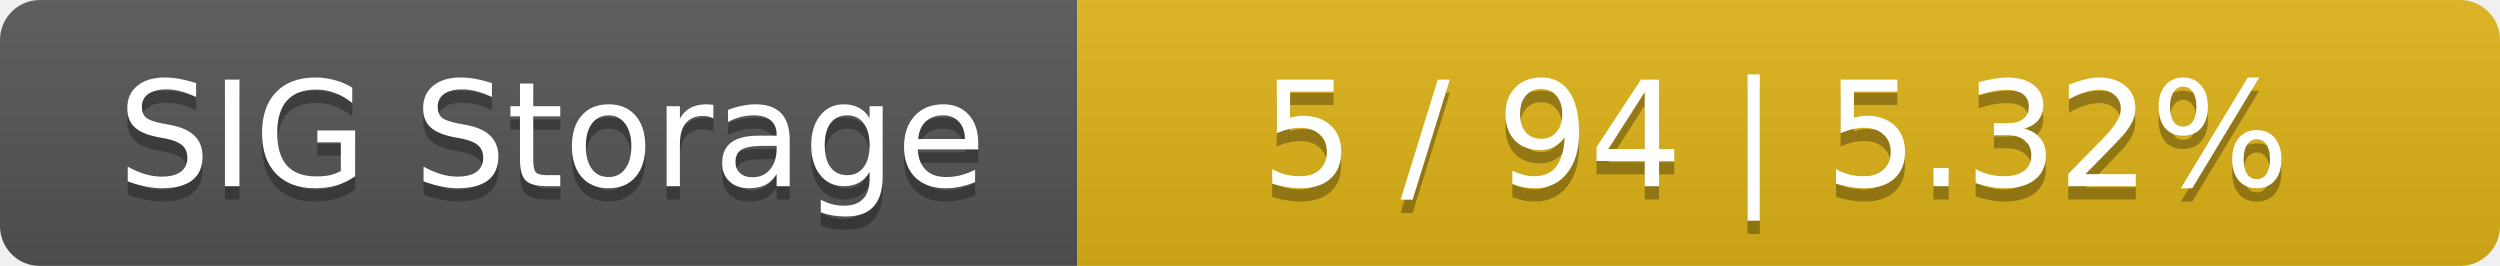
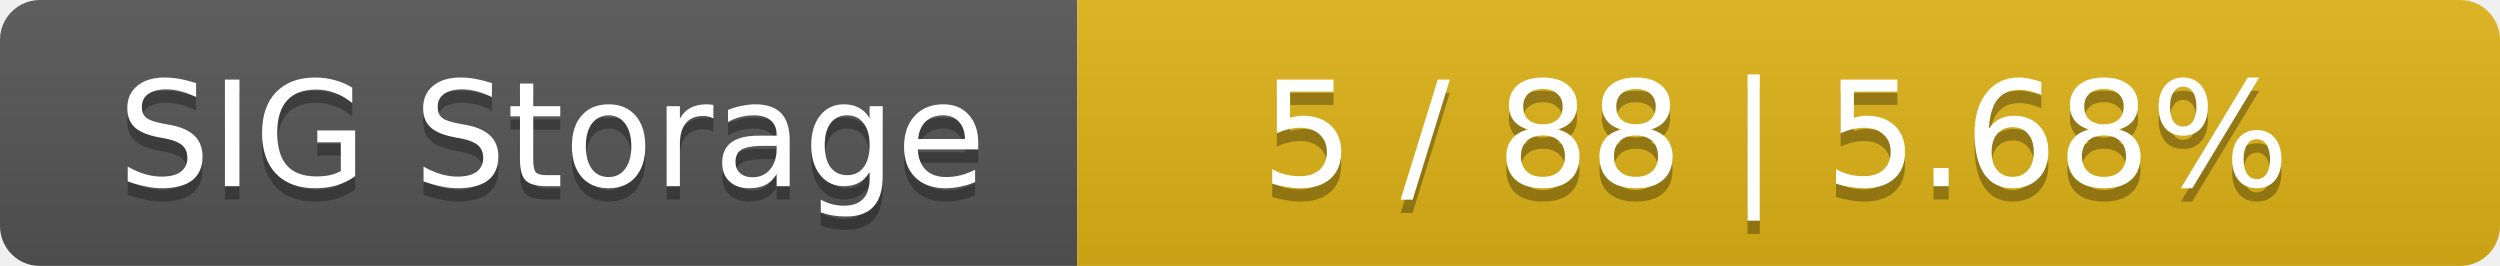
<svg xmlns="http://www.w3.org/2000/svg" width="188" height="20">
  <linearGradient id="smooth" x2="0" y2="100%">
    <stop offset="0" stop-color="#bbb" stop-opacity=".1" />
    <stop offset="1" stop-opacity=".1" />
  </linearGradient>
  <mask id="round">
    <rect width="188" height="20" rx="3" fill="#fff" />
  </mask>
  <g mask="url(#round)">
    <rect width="81" height="20" fill="#555" />
    <rect x="81" width="107" height="20" fill="#dfb317" />
    <rect width="188" height="20" fill="url(#smooth)" />
  </g>
  <g fill="#fff" text-anchor="middle" font-family="DejaVu Sans,Verdana,Geneva,sans-serif" font-size="11">
    <text x="41.5" y="15" fill="#010101" fill-opacity=".3">SIG Storage</text>
    <text x="41.5" y="14">SIG Storage</text>
-     <text x="133.5" y="15" fill="#010101" fill-opacity=".3">5 / 94    |    5.32%</text>
-     <text x="133.5" y="14">5 / 94    |    5.32%</text>
+     <text x="133.5" y="15" fill="#010101" fill-opacity=".3">5 / 88    |    5.68%</text>
+     <text x="133.5" y="14">5 / 88    |    5.68%</text>
  </g>
</svg>
